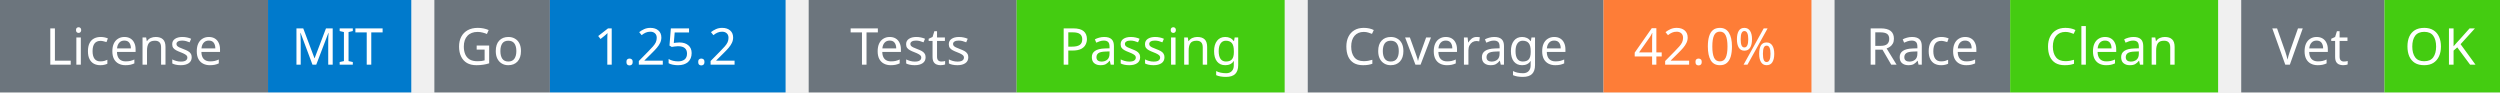
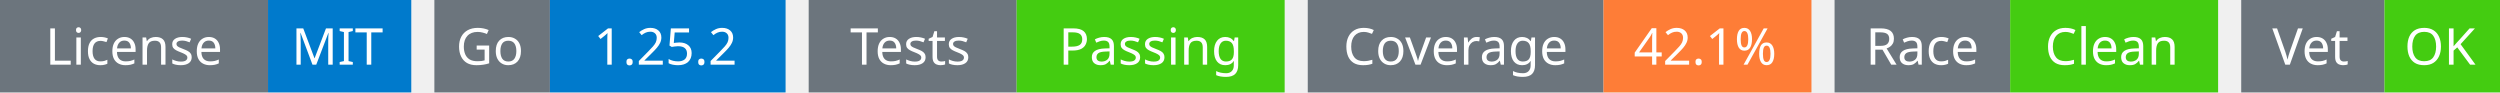
<svg xmlns="http://www.w3.org/2000/svg" width="541" height="20" viewBox="0 0 541 20">
  <g transform="translate(0, 0)">
    <rect x="0" y="0" width="58" height="20" fill="#6c757d" />
    <rect x="58" y="0" width="31" height="20" fill="#007acc" />
    <text x="29" y="14" text-anchor="middle" font-family="sans-serif" font-size="11" fill="white">License</text>
    <text x="73" y="14" text-anchor="middle" font-family="sans-serif" font-size="11" fill="white">MIT</text>
  </g>
  <g transform="translate(94, 0)">
    <rect x="0" y="0" width="25" height="20" fill="#6c757d" />
    <rect x="25" y="0" width="51" height="20" fill="#007acc" />
    <text x="12" y="14" text-anchor="middle" font-family="sans-serif" font-size="11" fill="white">Go</text>
    <text x="50" y="14" text-anchor="middle" font-family="sans-serif" font-size="11" fill="white">1.25.2</text>
  </g>
  <g transform="translate(175, 0)">
    <rect x="0" y="0" width="45" height="20" fill="#6c757d" />
    <rect x="45" y="0" width="58" height="20" fill="#4c1" />
    <text x="22" y="14" text-anchor="middle" font-family="sans-serif" font-size="11" fill="white">Tests</text>
    <text x="74" y="14" text-anchor="middle" font-family="sans-serif" font-size="11" fill="white">Passing</text>
  </g>
  <g transform="translate(283, 0)">
    <rect x="0" y="0" width="64" height="20" fill="#6c757d" />
    <rect x="64" y="0" width="45" height="20" fill="#fe7d37" />
    <text x="32" y="14" text-anchor="middle" font-family="sans-serif" font-size="11" fill="white">Coverage</text>
-     <text x="86" y="14" text-anchor="middle" font-family="sans-serif" font-size="11" fill="white">42.0%</text>
+     <text x="86" y="14" text-anchor="middle" font-family="sans-serif" font-size="11" fill="white">42.1%</text>
  </g>
  <g transform="translate(397, 0)">
    <rect x="0" y="0" width="38" height="20" fill="#6c757d" />
    <rect x="38" y="0" width="45" height="20" fill="#4c1" />
    <text x="19" y="14" text-anchor="middle" font-family="sans-serif" font-size="11" fill="white">Race</text>
    <text x="60" y="14" text-anchor="middle" font-family="sans-serif" font-size="11" fill="white">Clean</text>
  </g>
  <g transform="translate(485, 0)">
    <rect x="0" y="0" width="31" height="20" fill="#6c757d" />
    <rect x="31" y="0" width="25" height="20" fill="#4c1" />
    <text x="15" y="14" text-anchor="middle" font-family="sans-serif" font-size="11" fill="white">Vet</text>
    <text x="43" y="14" text-anchor="middle" font-family="sans-serif" font-size="11" fill="white">OK</text>
  </g>
</svg>
